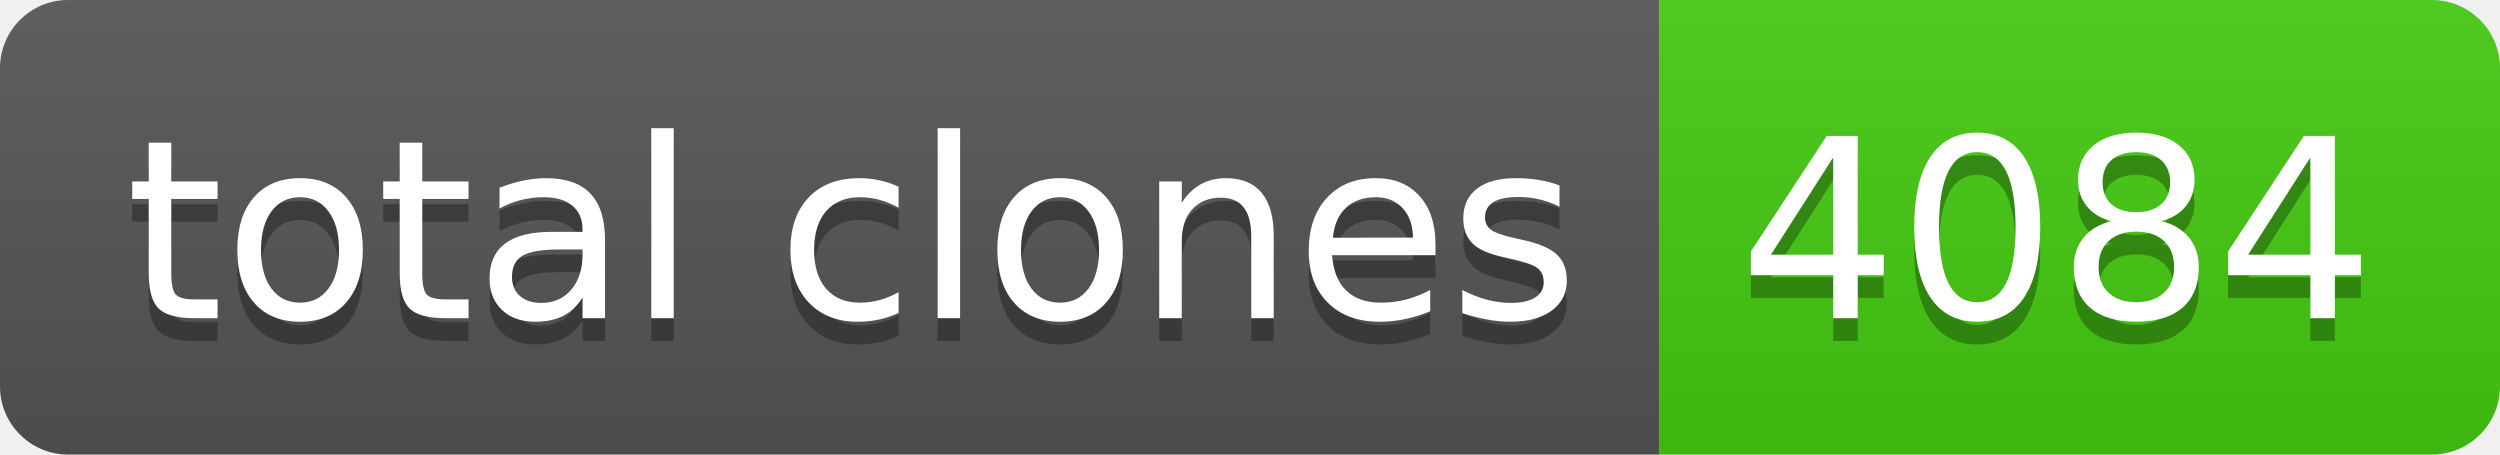
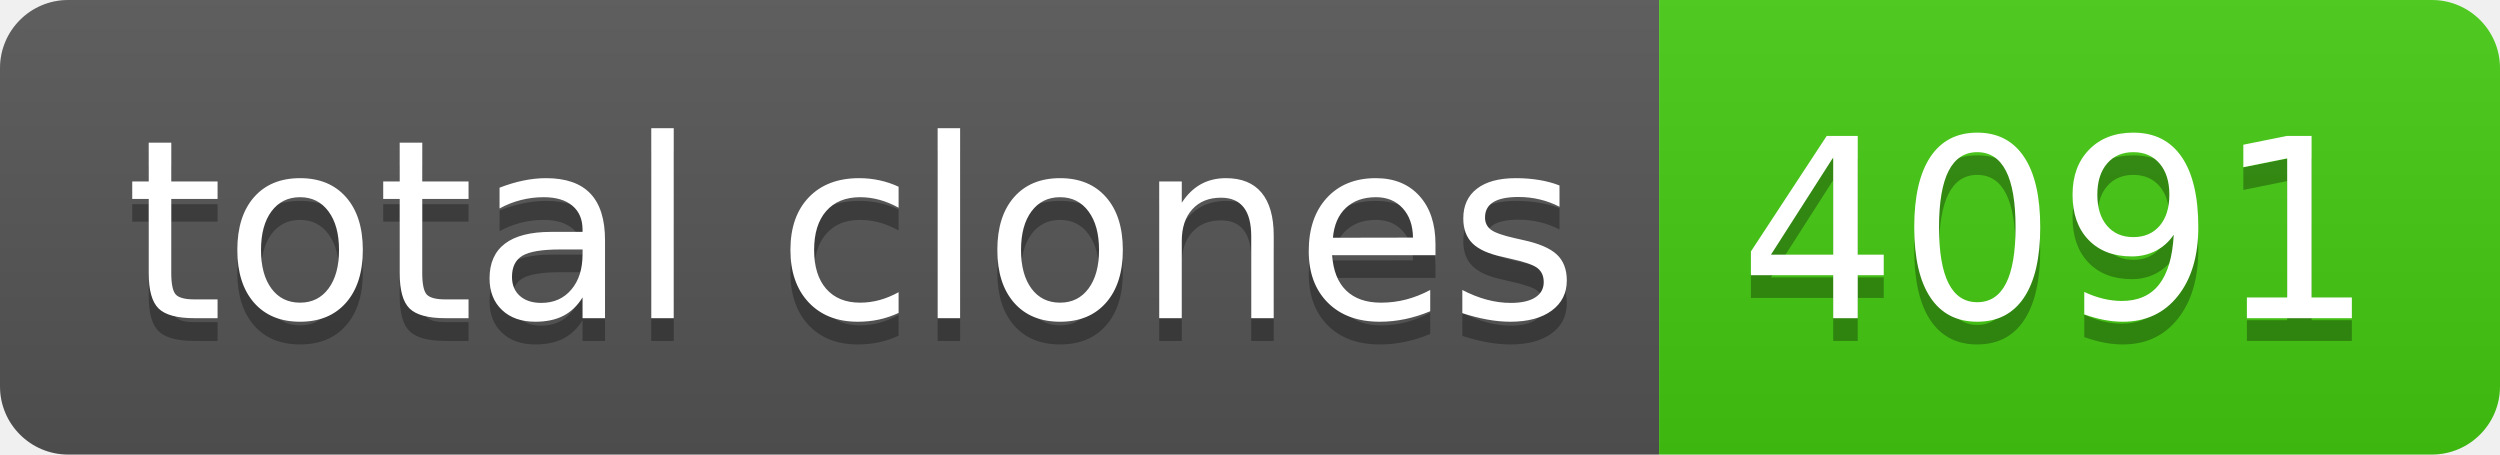
- <svg xmlns="http://www.w3.org/2000/svg" width="110" height="20" role="img" aria-label="total clones: 4084">
+ <svg xmlns="http://www.w3.org/2000/svg" width="110" height="20" role="img" aria-label="total clones: 4091">
  <linearGradient id="s" x2="0" y2="100%">
    <stop offset="0" stop-color="#bbb" stop-opacity=".1" />
    <stop offset="1" stop-opacity=".1" />
  </linearGradient>
  <clipPath id="r">
    <rect width="110" height="20" rx="3" fill="#fff" />
  </clipPath>
  <g clip-path="url(#r)">
    <rect width="73" height="20" fill="#555" />
    <rect x="73" width="37" height="20" fill="#4c1" />
    <rect width="110" height="20" fill="url(#s)" />
  </g>
  <g fill="#fff" text-anchor="middle" font-family="Verdana,Geneva,DejaVu Sans,sans-serif" text-rendering="geometricPrecision" font-size="110">
    <text aria-hidden="true" x="375" y="150" fill="#010101" fill-opacity=".3" transform="scale(.1)" textLength="630">total clones</text>
    <text x="375" y="140" transform="scale(.1)" fill="#fff" textLength="630">total clones</text>
-     <text aria-hidden="true" x="905" y="150" fill="#010101" fill-opacity=".3" transform="scale(.1)" textLength="270">4084</text>
-     <text x="905" y="140" transform="scale(.1)" fill="#fff" textLength="270">4084</text>
+     <text aria-hidden="true" x="905" y="150" fill="#010101" fill-opacity=".3" transform="scale(.1)" textLength="270">4091</text>
+     <text x="905" y="140" transform="scale(.1)" fill="#fff" textLength="270">4091</text>
  </g>
</svg>
